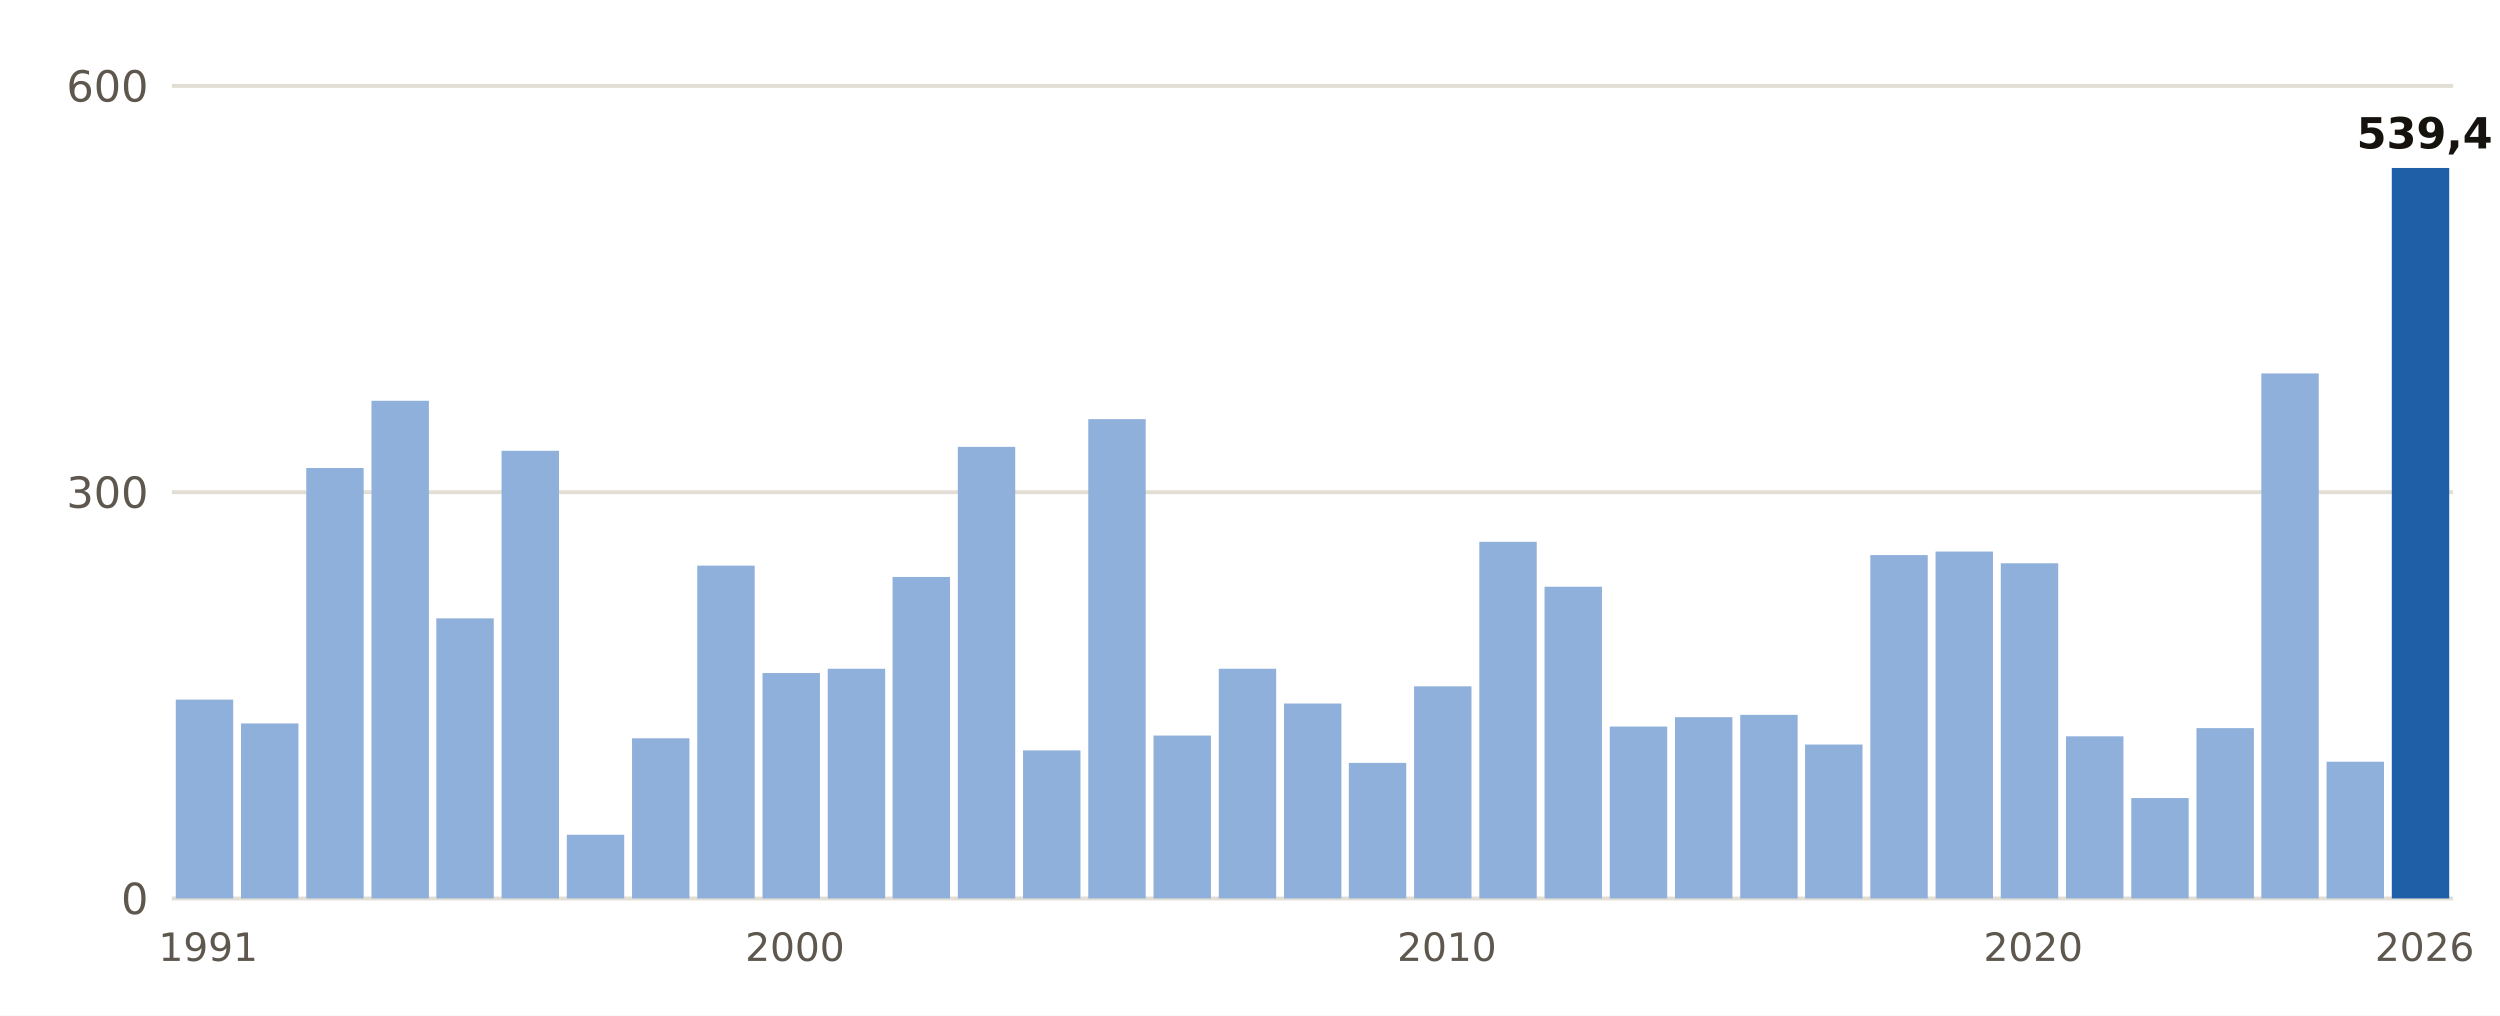
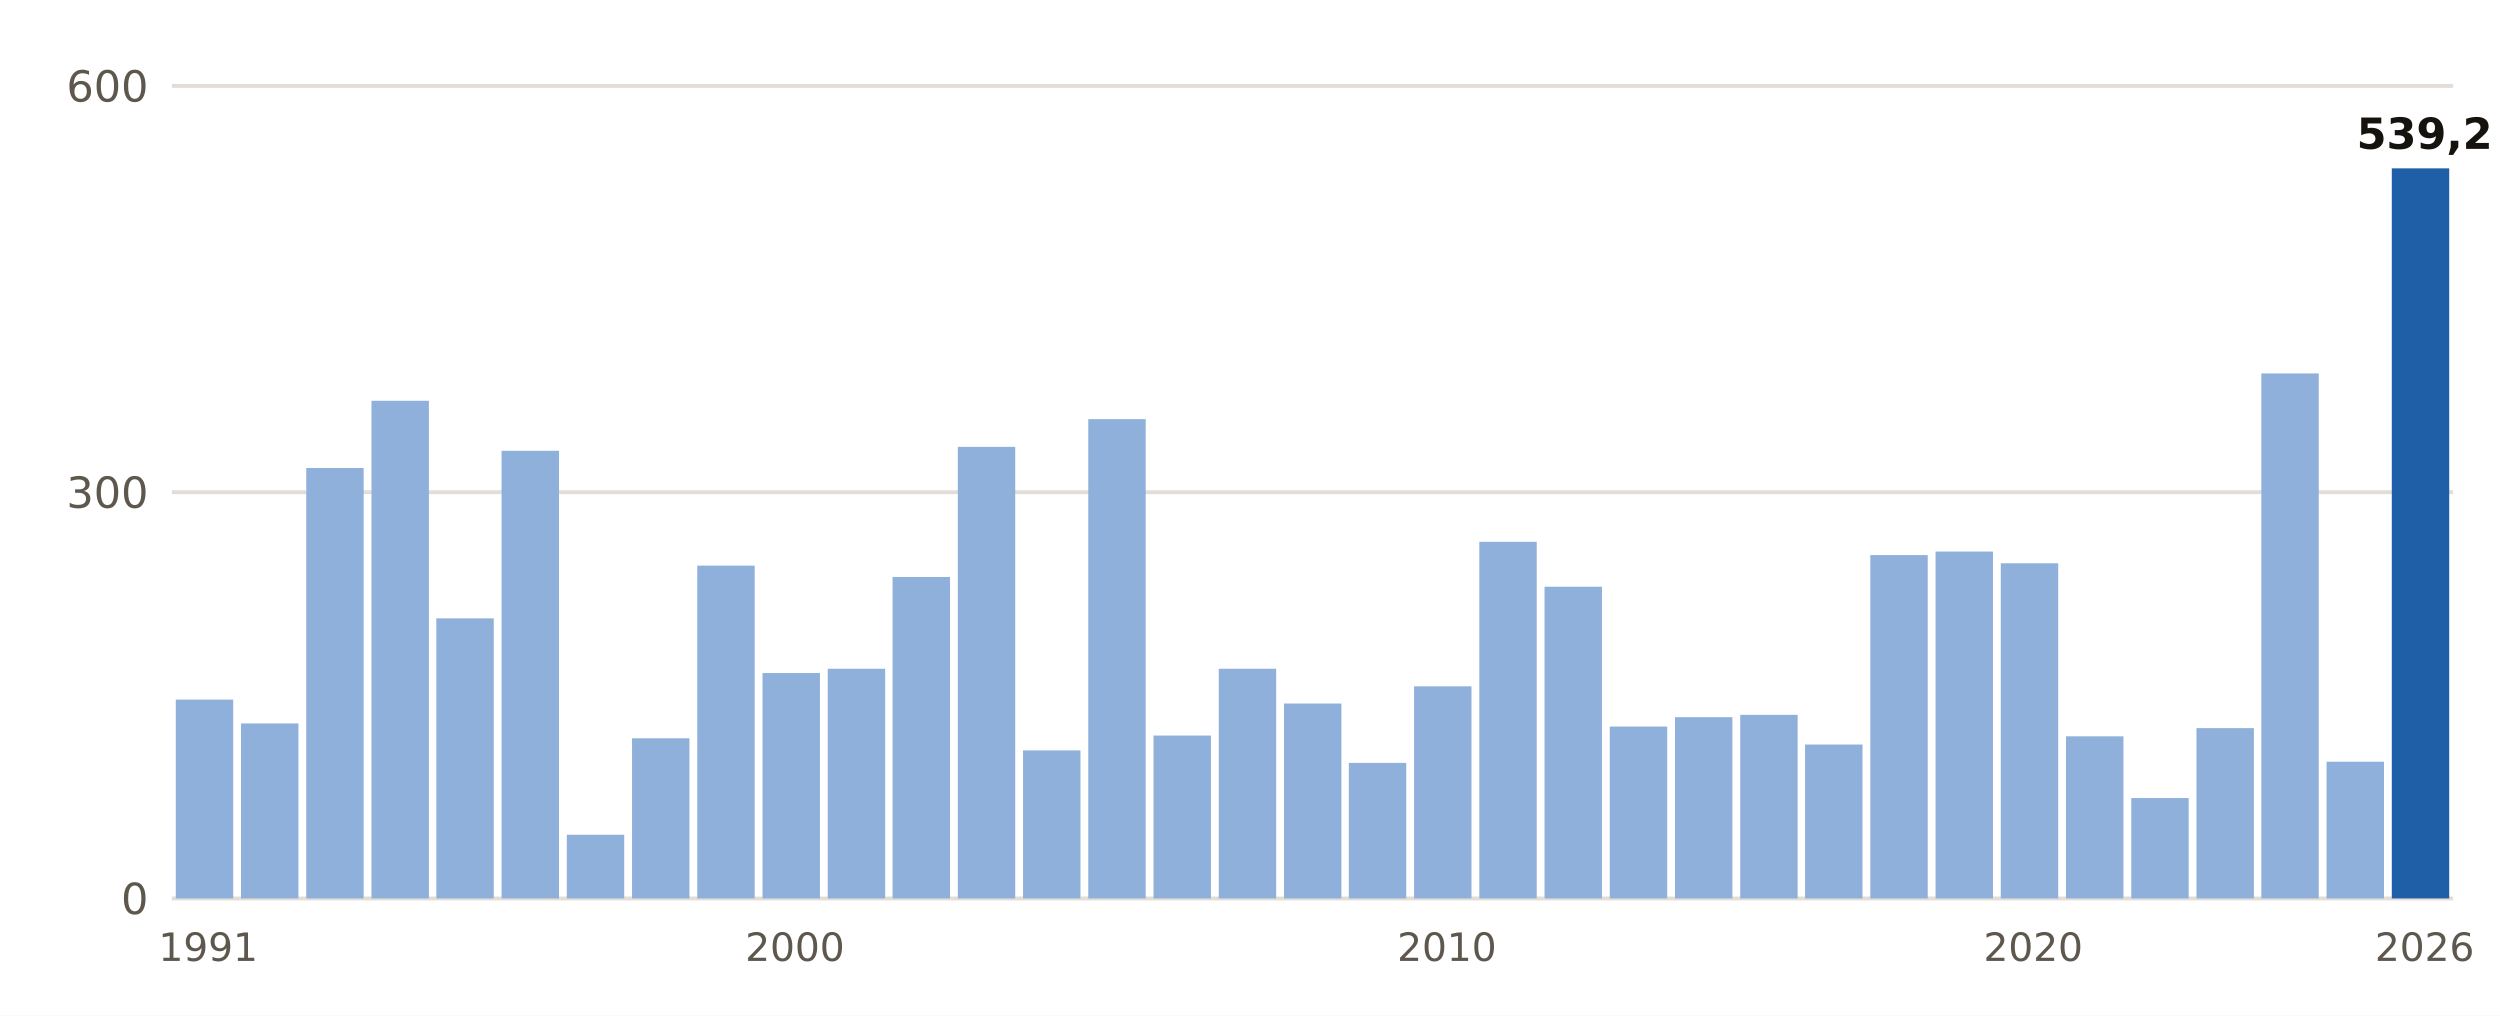
<svg xmlns="http://www.w3.org/2000/svg" viewBox="0 0 640 260" width="640" height="260" role="img" aria-label="Lluvia del 1 de septiembre al 16 de noviembre, otoño a otoño, en Barcelona Aeropuerto">
  <rect width="640" height="260" fill="#FFFFFF" />
  <line x1="44" x2="628" y1="230.0" y2="230.0" stroke="#E3DED5" stroke-width="1" />
  <text x="38.0" y="234.0" font-size="11" fill="#5E574E" text-anchor="end" font-weight="400" font-family="Public Sans, DejaVu Sans, Arial, sans-serif">0</text>
  <line x1="44" x2="628" y1="126.0" y2="126.0" stroke="#E3DED5" stroke-width="1" />
  <text x="38.0" y="130.0" font-size="11" fill="#5E574E" text-anchor="end" font-weight="400" font-family="Public Sans, DejaVu Sans, Arial, sans-serif">300</text>
  <line x1="44" x2="628" y1="22.0" y2="22.0" stroke="#E3DED5" stroke-width="1" />
  <text x="38.0" y="26.0" font-size="11" fill="#5E574E" text-anchor="end" font-weight="400" font-family="Public Sans, DejaVu Sans, Arial, sans-serif">600</text>
  <rect x="45.0" y="179.1" width="14.7" height="50.9" fill="#8FB0DA" />
  <text x="53.3" y="246.0" font-size="10" fill="#5E574E" text-anchor="middle" font-weight="400" font-family="Public Sans, DejaVu Sans, Arial, sans-serif">1991</text>
  <rect x="61.7" y="185.2" width="14.7" height="44.8" fill="#8FB0DA" />
  <rect x="78.4" y="119.8" width="14.7" height="110.2" fill="#8FB0DA" />
  <rect x="95.1" y="102.6" width="14.7" height="127.4" fill="#8FB0DA" />
  <rect x="111.7" y="158.3" width="14.7" height="71.7" fill="#8FB0DA" />
  <rect x="128.4" y="115.4" width="14.7" height="114.6" fill="#8FB0DA" />
  <rect x="145.1" y="213.7" width="14.7" height="16.3" fill="#8FB0DA" />
  <rect x="161.8" y="189.0" width="14.7" height="41.0" fill="#8FB0DA" />
  <rect x="178.5" y="144.8" width="14.7" height="85.2" fill="#8FB0DA" />
  <rect x="195.2" y="172.3" width="14.7" height="57.7" fill="#8FB0DA" />
  <text x="203.5" y="246.0" font-size="10" fill="#5E574E" text-anchor="middle" font-weight="400" font-family="Public Sans, DejaVu Sans, Arial, sans-serif">2000</text>
  <rect x="211.9" y="171.2" width="14.7" height="58.8" fill="#8FB0DA" />
  <rect x="228.5" y="147.7" width="14.7" height="82.3" fill="#8FB0DA" />
  <rect x="245.2" y="114.4" width="14.7" height="115.6" fill="#8FB0DA" />
  <rect x="261.9" y="192.1" width="14.7" height="37.9" fill="#8FB0DA" />
  <rect x="278.6" y="107.3" width="14.7" height="122.7" fill="#8FB0DA" />
  <rect x="295.3" y="188.3" width="14.7" height="41.7" fill="#8FB0DA" />
  <rect x="312.0" y="171.2" width="14.7" height="58.8" fill="#8FB0DA" />
  <rect x="328.7" y="180.1" width="14.7" height="49.9" fill="#8FB0DA" />
  <rect x="345.3" y="195.3" width="14.7" height="34.7" fill="#8FB0DA" />
  <rect x="362.0" y="175.7" width="14.7" height="54.3" fill="#8FB0DA" />
  <text x="370.4" y="246.0" font-size="10" fill="#5E574E" text-anchor="middle" font-weight="400" font-family="Public Sans, DejaVu Sans, Arial, sans-serif">2010</text>
  <rect x="378.7" y="138.7" width="14.7" height="91.3" fill="#8FB0DA" />
  <rect x="395.4" y="150.2" width="14.7" height="79.8" fill="#8FB0DA" />
  <rect x="412.1" y="186.0" width="14.7" height="44.0" fill="#8FB0DA" />
  <rect x="428.8" y="183.6" width="14.7" height="46.4" fill="#8FB0DA" />
  <rect x="445.5" y="183.0" width="14.7" height="47.0" fill="#8FB0DA" />
  <rect x="462.1" y="190.6" width="14.7" height="39.4" fill="#8FB0DA" />
  <rect x="478.8" y="142.1" width="14.7" height="87.9" fill="#8FB0DA" />
  <rect x="495.5" y="141.2" width="14.7" height="88.8" fill="#8FB0DA" />
  <rect x="512.2" y="144.2" width="14.7" height="85.8" fill="#8FB0DA" />
  <text x="520.5" y="246.0" font-size="10" fill="#5E574E" text-anchor="middle" font-weight="400" font-family="Public Sans, DejaVu Sans, Arial, sans-serif">2020</text>
  <rect x="528.9" y="188.5" width="14.7" height="41.5" fill="#8FB0DA" />
  <rect x="545.6" y="204.3" width="14.7" height="25.7" fill="#8FB0DA" />
  <rect x="562.3" y="186.4" width="14.7" height="43.6" fill="#8FB0DA" />
  <rect x="578.9" y="95.6" width="14.7" height="134.4" fill="#8FB0DA" />
  <rect x="595.6" y="195.0" width="14.7" height="35.0" fill="#8FB0DA" />
-   <rect x="612.3" y="43.0" width="14.7" height="187.0" fill="#1F5FA8" />
-   <text x="620.7" y="38.0" font-size="11" fill="#16130F" text-anchor="middle" font-weight="700" font-family="Public Sans, DejaVu Sans, Arial, sans-serif">539,4</text>
+   <rect x="612.3" y="43.1" width="14.7" height="186.9" fill="#1F5FA8" />
+   <text x="620.7" y="38.1" font-size="11" fill="#16130F" text-anchor="middle" font-weight="700" font-family="Public Sans, DejaVu Sans, Arial, sans-serif">539,2</text>
  <text x="620.7" y="246.0" font-size="10" fill="#5E574E" text-anchor="middle" font-weight="400" font-family="Public Sans, DejaVu Sans, Arial, sans-serif">2026</text>
</svg>
